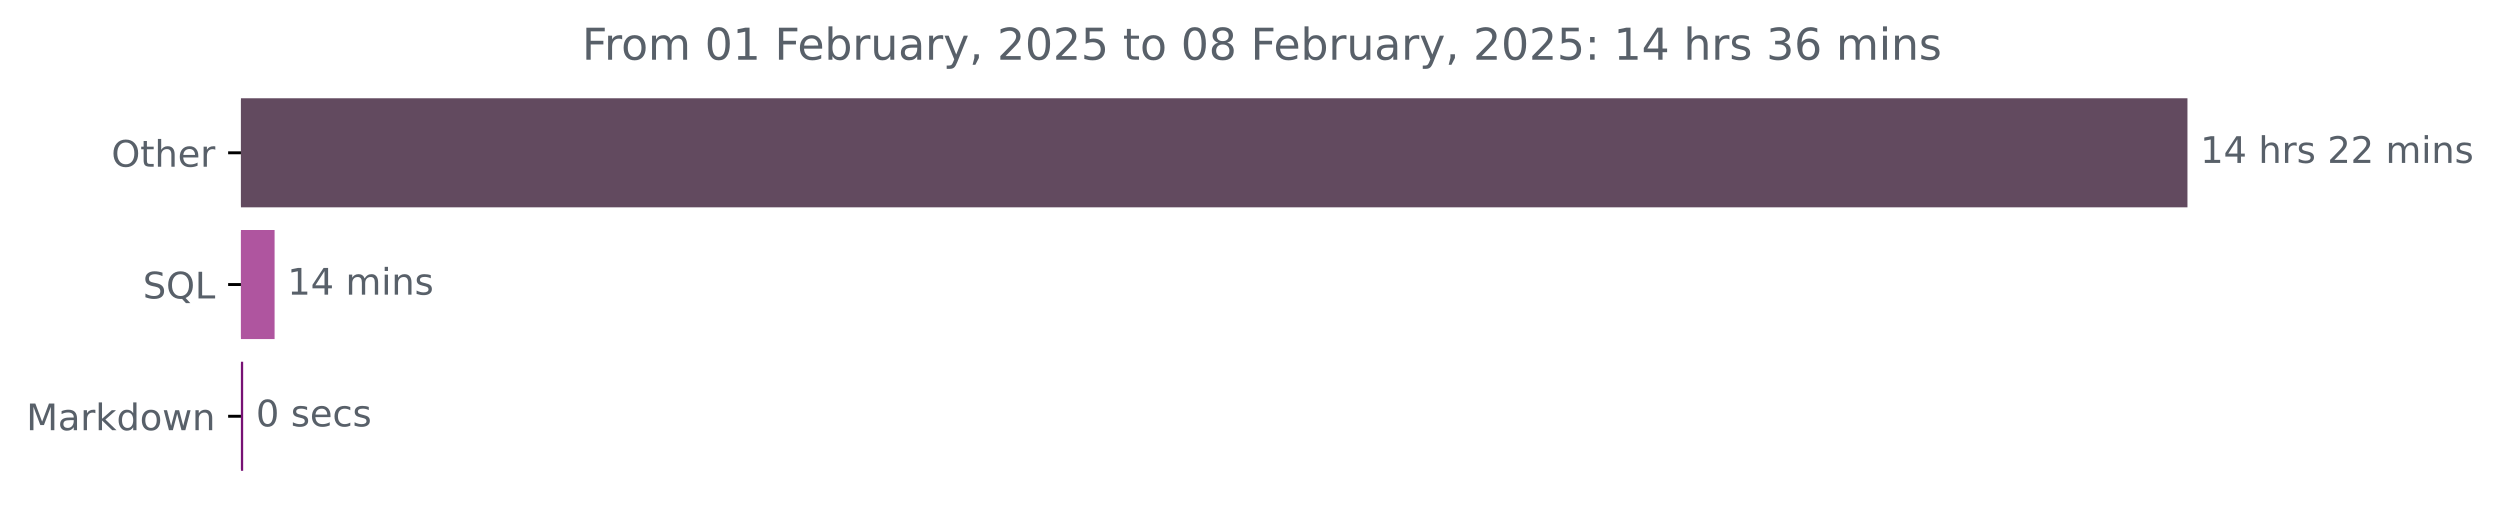
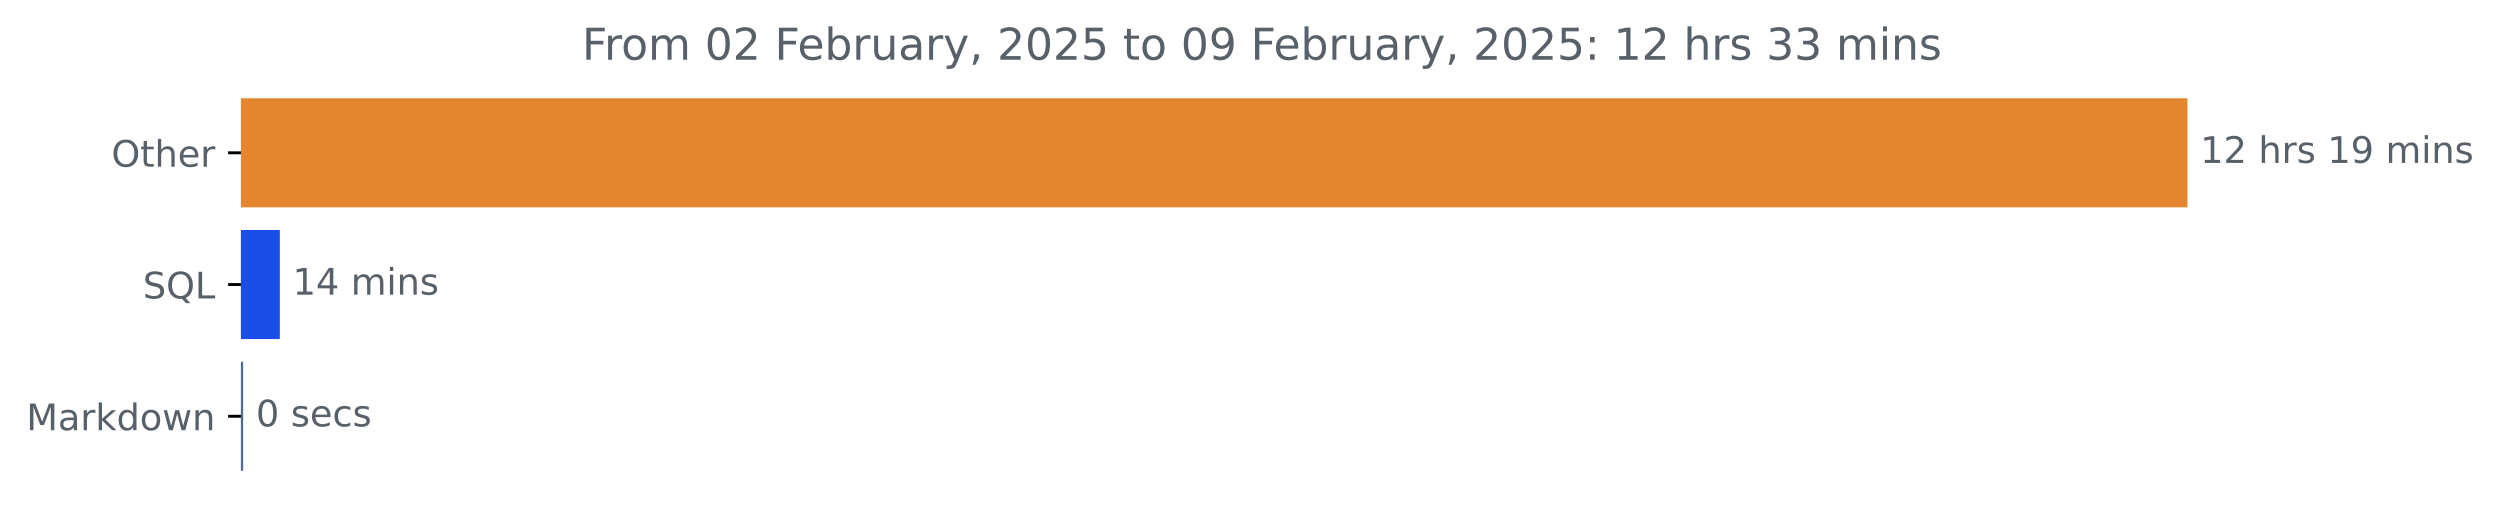
<svg xmlns="http://www.w3.org/2000/svg" xmlns:xlink="http://www.w3.org/1999/xlink" width="683.177pt" height="140.398pt" viewBox="0 0 683.177 140.398" version="1.1">
  <defs>
    <style type="text/css">*{stroke-linejoin: round; stroke-linecap: butt}</style>
  </defs>
  <g id="figure_1">
    <g id="patch_1">
      <path d="M 0 140.398  L 683.177 140.398  L 683.177 0  L 0 0  L 0 140.398  z " style="fill: none" />
    </g>
    <g id="axes_1">
      <g id="patch_2">
-         <path d="M 65.841 27.358  L 597.269 27.358  L 597.269 56.158  L 65.841 56.158  z " clip-path="url(#pacbc1493ac)" style="fill: #624a5f; stroke: #624a5f; stroke-linejoin: miter" />
+         <path d="M 65.841 27.358  L 597.269 27.358  L 597.269 56.158  L 65.841 56.158  z " clip-path="url(#p5351f13bbc)" style="fill: #e4852f; stroke: #e4852f; stroke-linejoin: miter" />
      </g>
      <g id="patch_3">
-         <path d="M 65.841 63.358  L 74.538 63.358  L 74.538 92.158  L 65.841 92.158  z " clip-path="url(#pacbc1493ac)" style="fill: #af559f; stroke: #af559f; stroke-linejoin: miter" />
+         <path d="M 65.841 63.358  L 75.97 63.358  L 75.97 92.158  L 65.841 92.158  z " clip-path="url(#p5351f13bbc)" style="fill: #1b4de8; stroke: #1b4de8; stroke-linejoin: miter" />
      </g>
      <g id="patch_4">
-         <path d="M 65.841 99.358  L 65.949 99.358  L 65.949 128.158  L 65.841 128.158  z " clip-path="url(#pacbc1493ac)" style="fill: #771174; stroke: #771174; stroke-linejoin: miter" />
+         <path d="M 65.841 99.358  L 65.949 99.358  L 65.949 128.158  L 65.841 128.158  z " clip-path="url(#p5351f13bbc)" style="fill: #4c6c93; stroke: #4c6c93; stroke-linejoin: miter" />
      </g>
      <g id="matplotlib.axis_1" />
      <g id="matplotlib.axis_2">
        <g id="ytick_1">
          <g id="line2d_1">
            <defs>
-               <path id="m69be807be0" d="M 0 0  L -3.5 0  " style="stroke: #000000; stroke-width: 0.8" />
+               <path id="m1b4fefb604" d="M 0 0  L -3.5 0  " style="stroke: #000000; stroke-width: 0.8" />
            </defs>
            <g>
-               <use xlink:href="#m69be807be0" x="65.841" y="41.758" style="stroke: #000000; stroke-width: 0.8" />
+               <use xlink:href="#m1b4fefb604" x="65.841" y="41.758" style="stroke: #000000; stroke-width: 0.8" />
            </g>
          </g>
          <g id="text_1">
            <g style="fill: #586069" transform="translate(30.44687 45.55734) scale(0.1 -0.1)">
              <defs>
                <path id="DejaVuSans-4f" d="M 2522 4238  Q 1834 4238 1429 3725  Q 1025 3213 1025 2328  Q 1025 1447 1429 934  Q 1834 422 2522 422  Q 3209 422 3611 934  Q 4013 1447 4013 2328  Q 4013 3213 3611 3725  Q 3209 4238 2522 4238  z M 2522 4750  Q 3503 4750 4090 4092  Q 4678 3434 4678 2328  Q 4678 1225 4090 567  Q 3503 -91 2522 -91  Q 1538 -91 948 565  Q 359 1222 359 2328  Q 359 3434 948 4092  Q 1538 4750 2522 4750  z " transform="scale(0.015625)" />
                <path id="DejaVuSans-74" d="M 1172 4494  L 1172 3500  L 2356 3500  L 2356 3053  L 1172 3053  L 1172 1153  Q 1172 725 1289 603  Q 1406 481 1766 481  L 2356 481  L 2356 0  L 1766 0  Q 1100 0 847 248  Q 594 497 594 1153  L 594 3053  L 172 3053  L 172 3500  L 594 3500  L 594 4494  L 1172 4494  z " transform="scale(0.015625)" />
                <path id="DejaVuSans-68" d="M 3513 2113  L 3513 0  L 2938 0  L 2938 2094  Q 2938 2591 2744 2837  Q 2550 3084 2163 3084  Q 1697 3084 1428 2787  Q 1159 2491 1159 1978  L 1159 0  L 581 0  L 581 4863  L 1159 4863  L 1159 2956  Q 1366 3272 1645 3428  Q 1925 3584 2291 3584  Q 2894 3584 3203 3211  Q 3513 2838 3513 2113  z " transform="scale(0.015625)" />
                <path id="DejaVuSans-65" d="M 3597 1894  L 3597 1613  L 953 1613  Q 991 1019 1311 708  Q 1631 397 2203 397  Q 2534 397 2845 478  Q 3156 559 3463 722  L 3463 178  Q 3153 47 2828 -22  Q 2503 -91 2169 -91  Q 1331 -91 842 396  Q 353 884 353 1716  Q 353 2575 817 3079  Q 1281 3584 2069 3584  Q 2775 3584 3186 3129  Q 3597 2675 3597 1894  z M 3022 2063  Q 3016 2534 2758 2815  Q 2500 3097 2075 3097  Q 1594 3097 1305 2825  Q 1016 2553 972 2059  L 3022 2063  z " transform="scale(0.015625)" />
                <path id="DejaVuSans-72" d="M 2631 2963  Q 2534 3019 2420 3045  Q 2306 3072 2169 3072  Q 1681 3072 1420 2755  Q 1159 2438 1159 1844  L 1159 0  L 581 0  L 581 3500  L 1159 3500  L 1159 2956  Q 1341 3275 1631 3429  Q 1922 3584 2338 3584  Q 2397 3584 2469 3576  Q 2541 3569 2628 3553  L 2631 2963  z " transform="scale(0.015625)" />
              </defs>
              <use xlink:href="#DejaVuSans-4f" />
              <use xlink:href="#DejaVuSans-74" x="78.711" />
              <use xlink:href="#DejaVuSans-68" x="117.92" />
              <use xlink:href="#DejaVuSans-65" x="181.299" />
              <use xlink:href="#DejaVuSans-72" x="242.822" />
            </g>
          </g>
        </g>
        <g id="ytick_2">
          <g id="line2d_2">
            <g>
-               <use xlink:href="#m69be807be0" x="65.841" y="77.758" style="stroke: #000000; stroke-width: 0.8" />
+               <use xlink:href="#m1b4fefb604" x="65.841" y="77.758" style="stroke: #000000; stroke-width: 0.8" />
            </g>
          </g>
          <g id="text_2">
            <g style="fill: #586069" transform="translate(39.04844 81.55734) scale(0.1 -0.1)">
              <defs>
                <path id="DejaVuSans-53" d="M 3425 4513  L 3425 3897  Q 3066 4069 2747 4153  Q 2428 4238 2131 4238  Q 1616 4238 1336 4038  Q 1056 3838 1056 3469  Q 1056 3159 1242 3001  Q 1428 2844 1947 2747  L 2328 2669  Q 3034 2534 3370 2195  Q 3706 1856 3706 1288  Q 3706 609 3251 259  Q 2797 -91 1919 -91  Q 1588 -91 1214 -16  Q 841 59 441 206  L 441 856  Q 825 641 1194 531  Q 1563 422 1919 422  Q 2459 422 2753 634  Q 3047 847 3047 1241  Q 3047 1584 2836 1778  Q 2625 1972 2144 2069  L 1759 2144  Q 1053 2284 737 2584  Q 422 2884 422 3419  Q 422 4038 858 4394  Q 1294 4750 2059 4750  Q 2388 4750 2728 4690  Q 3069 4631 3425 4513  z " transform="scale(0.015625)" />
                <path id="DejaVuSans-51" d="M 2522 4238  Q 1834 4238 1429 3725  Q 1025 3213 1025 2328  Q 1025 1447 1429 934  Q 1834 422 2522 422  Q 3209 422 3611 934  Q 4013 1447 4013 2328  Q 4013 3213 3611 3725  Q 3209 4238 2522 4238  z M 3406 84  L 4238 -825  L 3475 -825  L 2784 -78  Q 2681 -84 2626 -87  Q 2572 -91 2522 -91  Q 1538 -91 948 567  Q 359 1225 359 2328  Q 359 3434 948 4092  Q 1538 4750 2522 4750  Q 3503 4750 4090 4092  Q 4678 3434 4678 2328  Q 4678 1516 4351 937  Q 4025 359 3406 84  z " transform="scale(0.015625)" />
                <path id="DejaVuSans-4c" d="M 628 4666  L 1259 4666  L 1259 531  L 3531 531  L 3531 0  L 628 0  L 628 4666  z " transform="scale(0.015625)" />
              </defs>
              <use xlink:href="#DejaVuSans-53" />
              <use xlink:href="#DejaVuSans-51" x="63.477" />
              <use xlink:href="#DejaVuSans-4c" x="142.188" />
            </g>
          </g>
        </g>
        <g id="ytick_3">
          <g id="line2d_3">
            <g>
-               <use xlink:href="#m69be807be0" x="65.841" y="113.758" style="stroke: #000000; stroke-width: 0.8" />
+               <use xlink:href="#m1b4fefb604" x="65.841" y="113.758" style="stroke: #000000; stroke-width: 0.8" />
            </g>
          </g>
          <g id="text_3">
            <g style="fill: #586069" transform="translate(7.2 117.5573) scale(0.1 -0.1)">
              <defs>
                <path id="DejaVuSans-4d" d="M 628 4666  L 1569 4666  L 2759 1491  L 3956 4666  L 4897 4666  L 4897 0  L 4281 0  L 4281 4097  L 3078 897  L 2444 897  L 1241 4097  L 1241 0  L 628 0  L 628 4666  z " transform="scale(0.015625)" />
                <path id="DejaVuSans-61" d="M 2194 1759  Q 1497 1759 1228 1600  Q 959 1441 959 1056  Q 959 750 1161 570  Q 1363 391 1709 391  Q 2188 391 2477 730  Q 2766 1069 2766 1631  L 2766 1759  L 2194 1759  z M 3341 1997  L 3341 0  L 2766 0  L 2766 531  Q 2569 213 2275 61  Q 1981 -91 1556 -91  Q 1019 -91 701 211  Q 384 513 384 1019  Q 384 1609 779 1909  Q 1175 2209 1959 2209  L 2766 2209  L 2766 2266  Q 2766 2663 2505 2880  Q 2244 3097 1772 3097  Q 1472 3097 1187 3025  Q 903 2953 641 2809  L 641 3341  Q 956 3463 1253 3523  Q 1550 3584 1831 3584  Q 2591 3584 2966 3190  Q 3341 2797 3341 1997  z " transform="scale(0.015625)" />
                <path id="DejaVuSans-6b" d="M 581 4863  L 1159 4863  L 1159 1991  L 2875 3500  L 3609 3500  L 1753 1863  L 3688 0  L 2938 0  L 1159 1709  L 1159 0  L 581 0  L 581 4863  z " transform="scale(0.015625)" />
                <path id="DejaVuSans-64" d="M 2906 2969  L 2906 4863  L 3481 4863  L 3481 0  L 2906 0  L 2906 525  Q 2725 213 2448 61  Q 2172 -91 1784 -91  Q 1150 -91 751 415  Q 353 922 353 1747  Q 353 2572 751 3078  Q 1150 3584 1784 3584  Q 2172 3584 2448 3432  Q 2725 3281 2906 2969  z M 947 1747  Q 947 1113 1208 752  Q 1469 391 1925 391  Q 2381 391 2643 752  Q 2906 1113 2906 1747  Q 2906 2381 2643 2742  Q 2381 3103 1925 3103  Q 1469 3103 1208 2742  Q 947 2381 947 1747  z " transform="scale(0.015625)" />
                <path id="DejaVuSans-6f" d="M 1959 3097  Q 1497 3097 1228 2736  Q 959 2375 959 1747  Q 959 1119 1226 758  Q 1494 397 1959 397  Q 2419 397 2687 759  Q 2956 1122 2956 1747  Q 2956 2369 2687 2733  Q 2419 3097 1959 3097  z M 1959 3584  Q 2709 3584 3137 3096  Q 3566 2609 3566 1747  Q 3566 888 3137 398  Q 2709 -91 1959 -91  Q 1206 -91 779 398  Q 353 888 353 1747  Q 353 2609 779 3096  Q 1206 3584 1959 3584  z " transform="scale(0.015625)" />
                <path id="DejaVuSans-77" d="M 269 3500  L 844 3500  L 1563 769  L 2278 3500  L 2956 3500  L 3675 769  L 4391 3500  L 4966 3500  L 4050 0  L 3372 0  L 2619 2869  L 1863 0  L 1184 0  L 269 3500  z " transform="scale(0.015625)" />
                <path id="DejaVuSans-6e" d="M 3513 2113  L 3513 0  L 2938 0  L 2938 2094  Q 2938 2591 2744 2837  Q 2550 3084 2163 3084  Q 1697 3084 1428 2787  Q 1159 2491 1159 1978  L 1159 0  L 581 0  L 581 3500  L 1159 3500  L 1159 2956  Q 1366 3272 1645 3428  Q 1925 3584 2291 3584  Q 2894 3584 3203 3211  Q 3513 2838 3513 2113  z " transform="scale(0.015625)" />
              </defs>
              <use xlink:href="#DejaVuSans-4d" />
              <use xlink:href="#DejaVuSans-61" x="86.279" />
              <use xlink:href="#DejaVuSans-72" x="147.559" />
              <use xlink:href="#DejaVuSans-6b" x="188.672" />
              <use xlink:href="#DejaVuSans-64" x="246.582" />
              <use xlink:href="#DejaVuSans-6f" x="310.059" />
              <use xlink:href="#DejaVuSans-77" x="371.24" />
              <use xlink:href="#DejaVuSans-6e" x="453.027" />
            </g>
          </g>
        </g>
      </g>
      <g id="text_4">
        <g style="fill: #586069" transform="translate(601.2692 44.5175) scale(0.1 -0.1)">
          <defs>
            <path id="DejaVuSans-31" d="M 794 531  L 1825 531  L 1825 4091  L 703 3866  L 703 4441  L 1819 4666  L 2450 4666  L 2450 531  L 3481 531  L 3481 0  L 794 0  L 794 531  z " transform="scale(0.015625)" />
-             <path id="DejaVuSans-34" d="M 2419 4116  L 825 1625  L 2419 1625  L 2419 4116  z M 2253 4666  L 3047 4666  L 3047 1625  L 3713 1625  L 3713 1100  L 3047 1100  L 3047 0  L 2419 0  L 2419 1100  L 313 1100  L 313 1709  L 2253 4666  z " transform="scale(0.015625)" />
+             <path id="DejaVuSans-32" d="M 1228 531  L 3431 531  L 3431 0  L 469 0  L 469 531  Q 828 903 1448 1529  Q 2069 2156 2228 2338  Q 2531 2678 2651 2914  Q 2772 3150 2772 3378  Q 2772 3750 2511 3984  Q 2250 4219 1831 4219  Q 1534 4219 1204 4116  Q 875 4013 500 3803  L 500 4441  Q 881 4594 1212 4672  Q 1544 4750 1819 4750  Q 2544 4750 2975 4387  Q 3406 4025 3406 3419  Q 3406 3131 3298 2873  Q 3191 2616 2906 2266  Q 2828 2175 2409 1742  Q 1991 1309 1228 531  z " transform="scale(0.015625)" />
            <path id="DejaVuSans-20" transform="scale(0.015625)" />
            <path id="DejaVuSans-73" d="M 2834 3397  L 2834 2853  Q 2591 2978 2328 3040  Q 2066 3103 1784 3103  Q 1356 3103 1142 2972  Q 928 2841 928 2578  Q 928 2378 1081 2264  Q 1234 2150 1697 2047  L 1894 2003  Q 2506 1872 2764 1633  Q 3022 1394 3022 966  Q 3022 478 2636 193  Q 2250 -91 1575 -91  Q 1294 -91 989 -36  Q 684 19 347 128  L 347 722  Q 666 556 975 473  Q 1284 391 1588 391  Q 1994 391 2212 530  Q 2431 669 2431 922  Q 2431 1156 2273 1281  Q 2116 1406 1581 1522  L 1381 1569  Q 847 1681 609 1914  Q 372 2147 372 2553  Q 372 3047 722 3315  Q 1072 3584 1716 3584  Q 2034 3584 2315 3537  Q 2597 3491 2834 3397  z " transform="scale(0.015625)" />
-             <path id="DejaVuSans-32" d="M 1228 531  L 3431 531  L 3431 0  L 469 0  L 469 531  Q 828 903 1448 1529  Q 2069 2156 2228 2338  Q 2531 2678 2651 2914  Q 2772 3150 2772 3378  Q 2772 3750 2511 3984  Q 2250 4219 1831 4219  Q 1534 4219 1204 4116  Q 875 4013 500 3803  L 500 4441  Q 881 4594 1212 4672  Q 1544 4750 1819 4750  Q 2544 4750 2975 4387  Q 3406 4025 3406 3419  Q 3406 3131 3298 2873  Q 3191 2616 2906 2266  Q 2828 2175 2409 1742  Q 1991 1309 1228 531  z " transform="scale(0.015625)" />
+             <path id="DejaVuSans-39" d="M 703 97  L 703 672  Q 941 559 1184 500  Q 1428 441 1663 441  Q 2288 441 2617 861  Q 2947 1281 2994 2138  Q 2813 1869 2534 1725  Q 2256 1581 1919 1581  Q 1219 1581 811 2004  Q 403 2428 403 3163  Q 403 3881 828 4315  Q 1253 4750 1959 4750  Q 2769 4750 3195 4129  Q 3622 3509 3622 2328  Q 3622 1225 3098 567  Q 2575 -91 1691 -91  Q 1453 -91 1209 -44  Q 966 3 703 97  z M 1959 2075  Q 2384 2075 2632 2365  Q 2881 2656 2881 3163  Q 2881 3666 2632 3958  Q 2384 4250 1959 4250  Q 1534 4250 1286 3958  Q 1038 3666 1038 3163  Q 1038 2656 1286 2365  Q 1534 2075 1959 2075  z " transform="scale(0.015625)" />
            <path id="DejaVuSans-6d" d="M 3328 2828  Q 3544 3216 3844 3400  Q 4144 3584 4550 3584  Q 5097 3584 5394 3201  Q 5691 2819 5691 2113  L 5691 0  L 5113 0  L 5113 2094  Q 5113 2597 4934 2840  Q 4756 3084 4391 3084  Q 3944 3084 3684 2787  Q 3425 2491 3425 1978  L 3425 0  L 2847 0  L 2847 2094  Q 2847 2600 2669 2842  Q 2491 3084 2119 3084  Q 1678 3084 1418 2786  Q 1159 2488 1159 1978  L 1159 0  L 581 0  L 581 3500  L 1159 3500  L 1159 2956  Q 1356 3278 1631 3431  Q 1906 3584 2284 3584  Q 2666 3584 2933 3390  Q 3200 3197 3328 2828  z " transform="scale(0.015625)" />
            <path id="DejaVuSans-69" d="M 603 3500  L 1178 3500  L 1178 0  L 603 0  L 603 3500  z M 603 4863  L 1178 4863  L 1178 4134  L 603 4134  L 603 4863  z " transform="scale(0.015625)" />
          </defs>
          <use xlink:href="#DejaVuSans-31" />
-           <use xlink:href="#DejaVuSans-34" x="63.623" />
+           <use xlink:href="#DejaVuSans-32" x="63.623" />
          <use xlink:href="#DejaVuSans-20" x="127.246" />
          <use xlink:href="#DejaVuSans-68" x="159.033" />
          <use xlink:href="#DejaVuSans-72" x="222.412" />
          <use xlink:href="#DejaVuSans-73" x="263.525" />
          <use xlink:href="#DejaVuSans-20" x="315.625" />
-           <use xlink:href="#DejaVuSans-32" x="347.412" />
-           <use xlink:href="#DejaVuSans-32" x="411.035" />
+           <use xlink:href="#DejaVuSans-31" x="347.412" />
+           <use xlink:href="#DejaVuSans-39" x="411.035" />
          <use xlink:href="#DejaVuSans-20" x="474.658" />
          <use xlink:href="#DejaVuSans-6d" x="506.445" />
          <use xlink:href="#DejaVuSans-69" x="603.857" />
          <use xlink:href="#DejaVuSans-6e" x="631.641" />
          <use xlink:href="#DejaVuSans-73" x="695.02" />
        </g>
      </g>
      <g id="text_5">
-         <g style="fill: #586069" transform="translate(78.53751 80.5175) scale(0.1 -0.1)">
+         <g style="fill: #586069" transform="translate(79.96978 80.5175) scale(0.1 -0.1)">
+           <defs>
+             <path id="DejaVuSans-34" d="M 2419 4116  L 825 1625  L 2419 1625  L 2419 4116  z M 2253 4666  L 3047 4666  L 3047 1625  L 3713 1625  L 3713 1100  L 3047 1100  L 3047 0  L 2419 0  L 2419 1100  L 313 1100  L 313 1709  L 2253 4666  z " transform="scale(0.015625)" />
+           </defs>
          <use xlink:href="#DejaVuSans-31" />
          <use xlink:href="#DejaVuSans-34" x="63.623" />
          <use xlink:href="#DejaVuSans-20" x="127.246" />
          <use xlink:href="#DejaVuSans-6d" x="159.033" />
          <use xlink:href="#DejaVuSans-69" x="256.445" />
          <use xlink:href="#DejaVuSans-6e" x="284.229" />
          <use xlink:href="#DejaVuSans-73" x="347.607" />
        </g>
      </g>
      <g id="text_6">
-         <g style="fill: #586069" transform="translate(69.94866 116.5175) scale(0.1 -0.1)">
+         <g style="fill: #586069" transform="translate(69.94896 116.5175) scale(0.1 -0.1)">
          <defs>
            <path id="DejaVuSans-30" d="M 2034 4250  Q 1547 4250 1301 3770  Q 1056 3291 1056 2328  Q 1056 1369 1301 889  Q 1547 409 2034 409  Q 2525 409 2770 889  Q 3016 1369 3016 2328  Q 3016 3291 2770 3770  Q 2525 4250 2034 4250  z M 2034 4750  Q 2819 4750 3233 4129  Q 3647 3509 3647 2328  Q 3647 1150 3233 529  Q 2819 -91 2034 -91  Q 1250 -91 836 529  Q 422 1150 422 2328  Q 422 3509 836 4129  Q 1250 4750 2034 4750  z " transform="scale(0.015625)" />
            <path id="DejaVuSans-63" d="M 3122 3366  L 3122 2828  Q 2878 2963 2633 3030  Q 2388 3097 2138 3097  Q 1578 3097 1268 2742  Q 959 2388 959 1747  Q 959 1106 1268 751  Q 1578 397 2138 397  Q 2388 397 2633 464  Q 2878 531 3122 666  L 3122 134  Q 2881 22 2623 -34  Q 2366 -91 2075 -91  Q 1284 -91 818 406  Q 353 903 353 1747  Q 353 2603 823 3093  Q 1294 3584 2113 3584  Q 2378 3584 2631 3529  Q 2884 3475 3122 3366  z " transform="scale(0.015625)" />
          </defs>
          <use xlink:href="#DejaVuSans-30" />
          <use xlink:href="#DejaVuSans-20" x="63.623" />
          <use xlink:href="#DejaVuSans-73" x="95.41" />
          <use xlink:href="#DejaVuSans-65" x="147.51" />
          <use xlink:href="#DejaVuSans-63" x="209.033" />
          <use xlink:href="#DejaVuSans-73" x="264.014" />
        </g>
      </g>
      <g id="text_7">
        <g style="fill: #586069" transform="translate(159.0581 16.31812) scale(0.12 -0.12)">
          <defs>
            <path id="DejaVuSans-46" d="M 628 4666  L 3309 4666  L 3309 4134  L 1259 4134  L 1259 2759  L 3109 2759  L 3109 2228  L 1259 2228  L 1259 0  L 628 0  L 628 4666  z " transform="scale(0.015625)" />
            <path id="DejaVuSans-62" d="M 3116 1747  Q 3116 2381 2855 2742  Q 2594 3103 2138 3103  Q 1681 3103 1420 2742  Q 1159 2381 1159 1747  Q 1159 1113 1420 752  Q 1681 391 2138 391  Q 2594 391 2855 752  Q 3116 1113 3116 1747  z M 1159 2969  Q 1341 3281 1617 3432  Q 1894 3584 2278 3584  Q 2916 3584 3314 3078  Q 3713 2572 3713 1747  Q 3713 922 3314 415  Q 2916 -91 2278 -91  Q 1894 -91 1617 61  Q 1341 213 1159 525  L 1159 0  L 581 0  L 581 4863  L 1159 4863  L 1159 2969  z " transform="scale(0.015625)" />
            <path id="DejaVuSans-75" d="M 544 1381  L 544 3500  L 1119 3500  L 1119 1403  Q 1119 906 1312 657  Q 1506 409 1894 409  Q 2359 409 2629 706  Q 2900 1003 2900 1516  L 2900 3500  L 3475 3500  L 3475 0  L 2900 0  L 2900 538  Q 2691 219 2414 64  Q 2138 -91 1772 -91  Q 1169 -91 856 284  Q 544 659 544 1381  z M 1991 3584  L 1991 3584  z " transform="scale(0.015625)" />
            <path id="DejaVuSans-79" d="M 2059 -325  Q 1816 -950 1584 -1140  Q 1353 -1331 966 -1331  L 506 -1331  L 506 -850  L 844 -850  Q 1081 -850 1212 -737  Q 1344 -625 1503 -206  L 1606 56  L 191 3500  L 800 3500  L 1894 763  L 2988 3500  L 3597 3500  L 2059 -325  z " transform="scale(0.015625)" />
            <path id="DejaVuSans-2c" d="M 750 794  L 1409 794  L 1409 256  L 897 -744  L 494 -744  L 750 256  L 750 794  z " transform="scale(0.015625)" />
            <path id="DejaVuSans-35" d="M 691 4666  L 3169 4666  L 3169 4134  L 1269 4134  L 1269 2991  Q 1406 3038 1543 3061  Q 1681 3084 1819 3084  Q 2600 3084 3056 2656  Q 3513 2228 3513 1497  Q 3513 744 3044 326  Q 2575 -91 1722 -91  Q 1428 -91 1123 -41  Q 819 9 494 109  L 494 744  Q 775 591 1075 516  Q 1375 441 1709 441  Q 2250 441 2565 725  Q 2881 1009 2881 1497  Q 2881 1984 2565 2268  Q 2250 2553 1709 2553  Q 1456 2553 1204 2497  Q 953 2441 691 2322  L 691 4666  z " transform="scale(0.015625)" />
-             <path id="DejaVuSans-38" d="M 2034 2216  Q 1584 2216 1326 1975  Q 1069 1734 1069 1313  Q 1069 891 1326 650  Q 1584 409 2034 409  Q 2484 409 2743 651  Q 3003 894 3003 1313  Q 3003 1734 2745 1975  Q 2488 2216 2034 2216  z M 1403 2484  Q 997 2584 770 2862  Q 544 3141 544 3541  Q 544 4100 942 4425  Q 1341 4750 2034 4750  Q 2731 4750 3128 4425  Q 3525 4100 3525 3541  Q 3525 3141 3298 2862  Q 3072 2584 2669 2484  Q 3125 2378 3379 2068  Q 3634 1759 3634 1313  Q 3634 634 3220 271  Q 2806 -91 2034 -91  Q 1263 -91 848 271  Q 434 634 434 1313  Q 434 1759 690 2068  Q 947 2378 1403 2484  z M 1172 3481  Q 1172 3119 1398 2916  Q 1625 2713 2034 2713  Q 2441 2713 2670 2916  Q 2900 3119 2900 3481  Q 2900 3844 2670 4047  Q 2441 4250 2034 4250  Q 1625 4250 1398 4047  Q 1172 3844 1172 3481  z " transform="scale(0.015625)" />
            <path id="DejaVuSans-3a" d="M 750 794  L 1409 794  L 1409 0  L 750 0  L 750 794  z M 750 3309  L 1409 3309  L 1409 2516  L 750 2516  L 750 3309  z " transform="scale(0.015625)" />
            <path id="DejaVuSans-33" d="M 2597 2516  Q 3050 2419 3304 2112  Q 3559 1806 3559 1356  Q 3559 666 3084 287  Q 2609 -91 1734 -91  Q 1441 -91 1130 -33  Q 819 25 488 141  L 488 750  Q 750 597 1062 519  Q 1375 441 1716 441  Q 2309 441 2620 675  Q 2931 909 2931 1356  Q 2931 1769 2642 2001  Q 2353 2234 1838 2234  L 1294 2234  L 1294 2753  L 1863 2753  Q 2328 2753 2575 2939  Q 2822 3125 2822 3475  Q 2822 3834 2567 4026  Q 2313 4219 1838 4219  Q 1578 4219 1281 4162  Q 984 4106 628 3988  L 628 4550  Q 988 4650 1302 4700  Q 1616 4750 1894 4750  Q 2613 4750 3031 4423  Q 3450 4097 3450 3541  Q 3450 3153 3228 2886  Q 3006 2619 2597 2516  z " transform="scale(0.015625)" />
-             <path id="DejaVuSans-36" d="M 2113 2584  Q 1688 2584 1439 2293  Q 1191 2003 1191 1497  Q 1191 994 1439 701  Q 1688 409 2113 409  Q 2538 409 2786 701  Q 3034 994 3034 1497  Q 3034 2003 2786 2293  Q 2538 2584 2113 2584  z M 3366 4563  L 3366 3988  Q 3128 4100 2886 4159  Q 2644 4219 2406 4219  Q 1781 4219 1451 3797  Q 1122 3375 1075 2522  Q 1259 2794 1537 2939  Q 1816 3084 2150 3084  Q 2853 3084 3261 2657  Q 3669 2231 3669 1497  Q 3669 778 3244 343  Q 2819 -91 2113 -91  Q 1303 -91 875 529  Q 447 1150 447 2328  Q 447 3434 972 4092  Q 1497 4750 2381 4750  Q 2619 4750 2861 4703  Q 3103 4656 3366 4563  z " transform="scale(0.015625)" />
          </defs>
          <use xlink:href="#DejaVuSans-46" />
          <use xlink:href="#DejaVuSans-72" x="50.27" />
          <use xlink:href="#DejaVuSans-6f" x="89.133" />
          <use xlink:href="#DejaVuSans-6d" x="150.314" />
          <use xlink:href="#DejaVuSans-20" x="247.727" />
          <use xlink:href="#DejaVuSans-30" x="279.514" />
-           <use xlink:href="#DejaVuSans-31" x="343.137" />
+           <use xlink:href="#DejaVuSans-32" x="343.137" />
          <use xlink:href="#DejaVuSans-20" x="406.76" />
          <use xlink:href="#DejaVuSans-46" x="438.547" />
          <use xlink:href="#DejaVuSans-65" x="490.566" />
          <use xlink:href="#DejaVuSans-62" x="552.09" />
          <use xlink:href="#DejaVuSans-72" x="615.566" />
          <use xlink:href="#DejaVuSans-75" x="656.68" />
          <use xlink:href="#DejaVuSans-61" x="720.059" />
          <use xlink:href="#DejaVuSans-72" x="781.338" />
          <use xlink:href="#DejaVuSans-79" x="822.451" />
          <use xlink:href="#DejaVuSans-2c" x="881.631" />
          <use xlink:href="#DejaVuSans-20" x="913.418" />
          <use xlink:href="#DejaVuSans-32" x="945.205" />
          <use xlink:href="#DejaVuSans-30" x="1008.828" />
          <use xlink:href="#DejaVuSans-32" x="1072.451" />
          <use xlink:href="#DejaVuSans-35" x="1136.074" />
          <use xlink:href="#DejaVuSans-20" x="1199.697" />
          <use xlink:href="#DejaVuSans-74" x="1231.484" />
          <use xlink:href="#DejaVuSans-6f" x="1270.693" />
          <use xlink:href="#DejaVuSans-20" x="1331.875" />
          <use xlink:href="#DejaVuSans-30" x="1363.662" />
-           <use xlink:href="#DejaVuSans-38" x="1427.285" />
+           <use xlink:href="#DejaVuSans-39" x="1427.285" />
          <use xlink:href="#DejaVuSans-20" x="1490.908" />
          <use xlink:href="#DejaVuSans-46" x="1522.695" />
          <use xlink:href="#DejaVuSans-65" x="1574.715" />
          <use xlink:href="#DejaVuSans-62" x="1636.238" />
          <use xlink:href="#DejaVuSans-72" x="1699.715" />
          <use xlink:href="#DejaVuSans-75" x="1740.828" />
          <use xlink:href="#DejaVuSans-61" x="1804.207" />
          <use xlink:href="#DejaVuSans-72" x="1865.486" />
          <use xlink:href="#DejaVuSans-79" x="1906.6" />
          <use xlink:href="#DejaVuSans-2c" x="1965.779" />
          <use xlink:href="#DejaVuSans-20" x="1997.566" />
          <use xlink:href="#DejaVuSans-32" x="2029.354" />
          <use xlink:href="#DejaVuSans-30" x="2092.977" />
          <use xlink:href="#DejaVuSans-32" x="2156.6" />
          <use xlink:href="#DejaVuSans-35" x="2220.223" />
          <use xlink:href="#DejaVuSans-3a" x="2283.846" />
          <use xlink:href="#DejaVuSans-20" x="2317.537" />
          <use xlink:href="#DejaVuSans-31" x="2349.324" />
-           <use xlink:href="#DejaVuSans-34" x="2412.947" />
+           <use xlink:href="#DejaVuSans-32" x="2412.947" />
          <use xlink:href="#DejaVuSans-20" x="2476.57" />
          <use xlink:href="#DejaVuSans-68" x="2508.357" />
          <use xlink:href="#DejaVuSans-72" x="2571.736" />
          <use xlink:href="#DejaVuSans-73" x="2612.85" />
          <use xlink:href="#DejaVuSans-20" x="2664.949" />
          <use xlink:href="#DejaVuSans-33" x="2696.736" />
-           <use xlink:href="#DejaVuSans-36" x="2760.359" />
+           <use xlink:href="#DejaVuSans-33" x="2760.359" />
          <use xlink:href="#DejaVuSans-20" x="2823.982" />
          <use xlink:href="#DejaVuSans-6d" x="2855.77" />
          <use xlink:href="#DejaVuSans-69" x="2953.182" />
          <use xlink:href="#DejaVuSans-6e" x="2980.965" />
          <use xlink:href="#DejaVuSans-73" x="3044.344" />
        </g>
      </g>
    </g>
  </g>
  <defs>
-     <clipPath id="pacbc1493ac">
+     <clipPath id="p5351f13bbc">
      <rect x="65.841" y="22.318" width="558" height="110.88" />
    </clipPath>
  </defs>
</svg>
